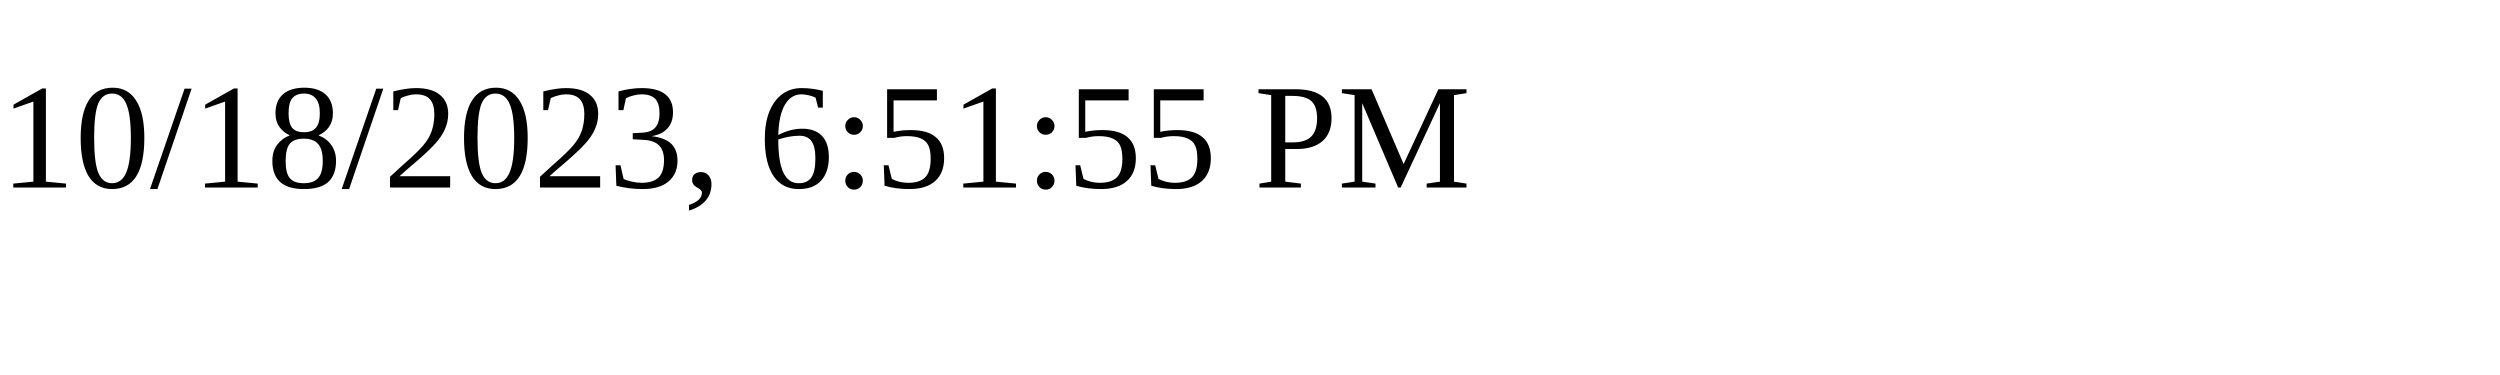
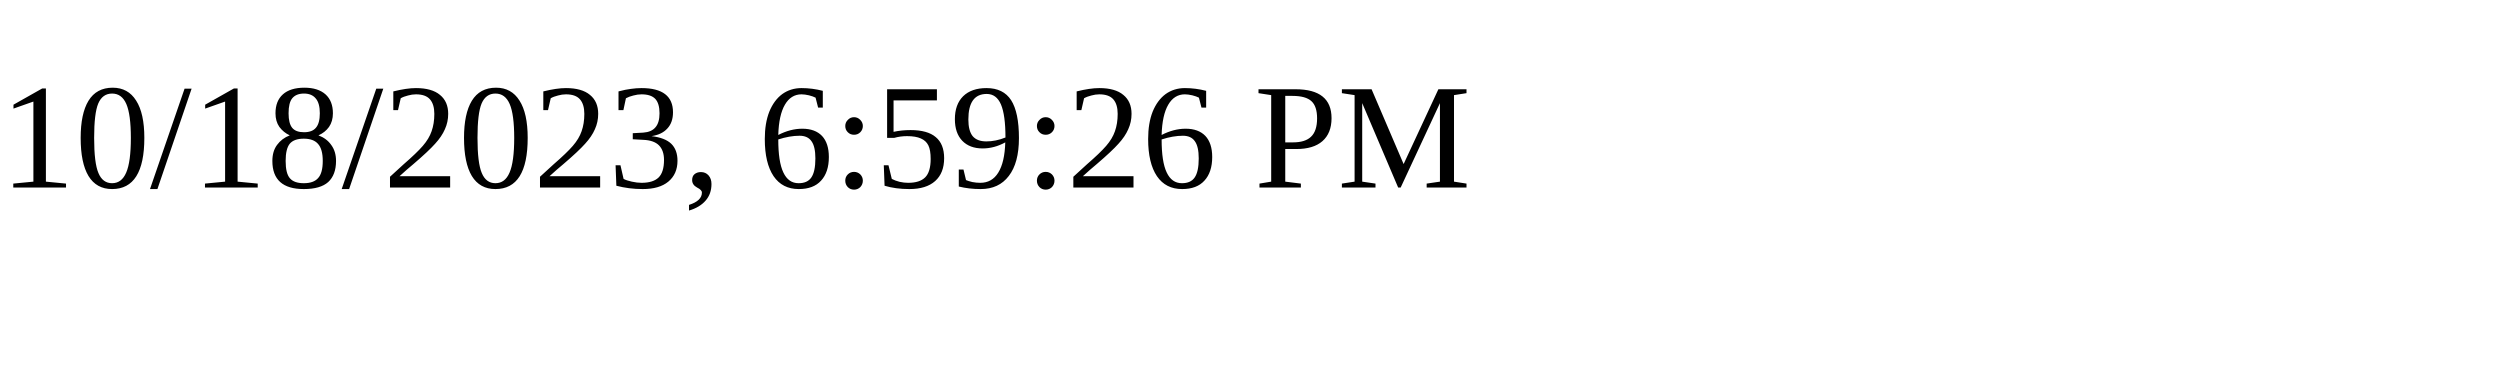
<svg xmlns="http://www.w3.org/2000/svg" height="30" width="200">
-   <text x="0" y="15">10/18/2023, 6:51:55 PM</text>
+   <text x="0" y="15">10/18/2023, 6:59:26 PM</text>
</svg>
